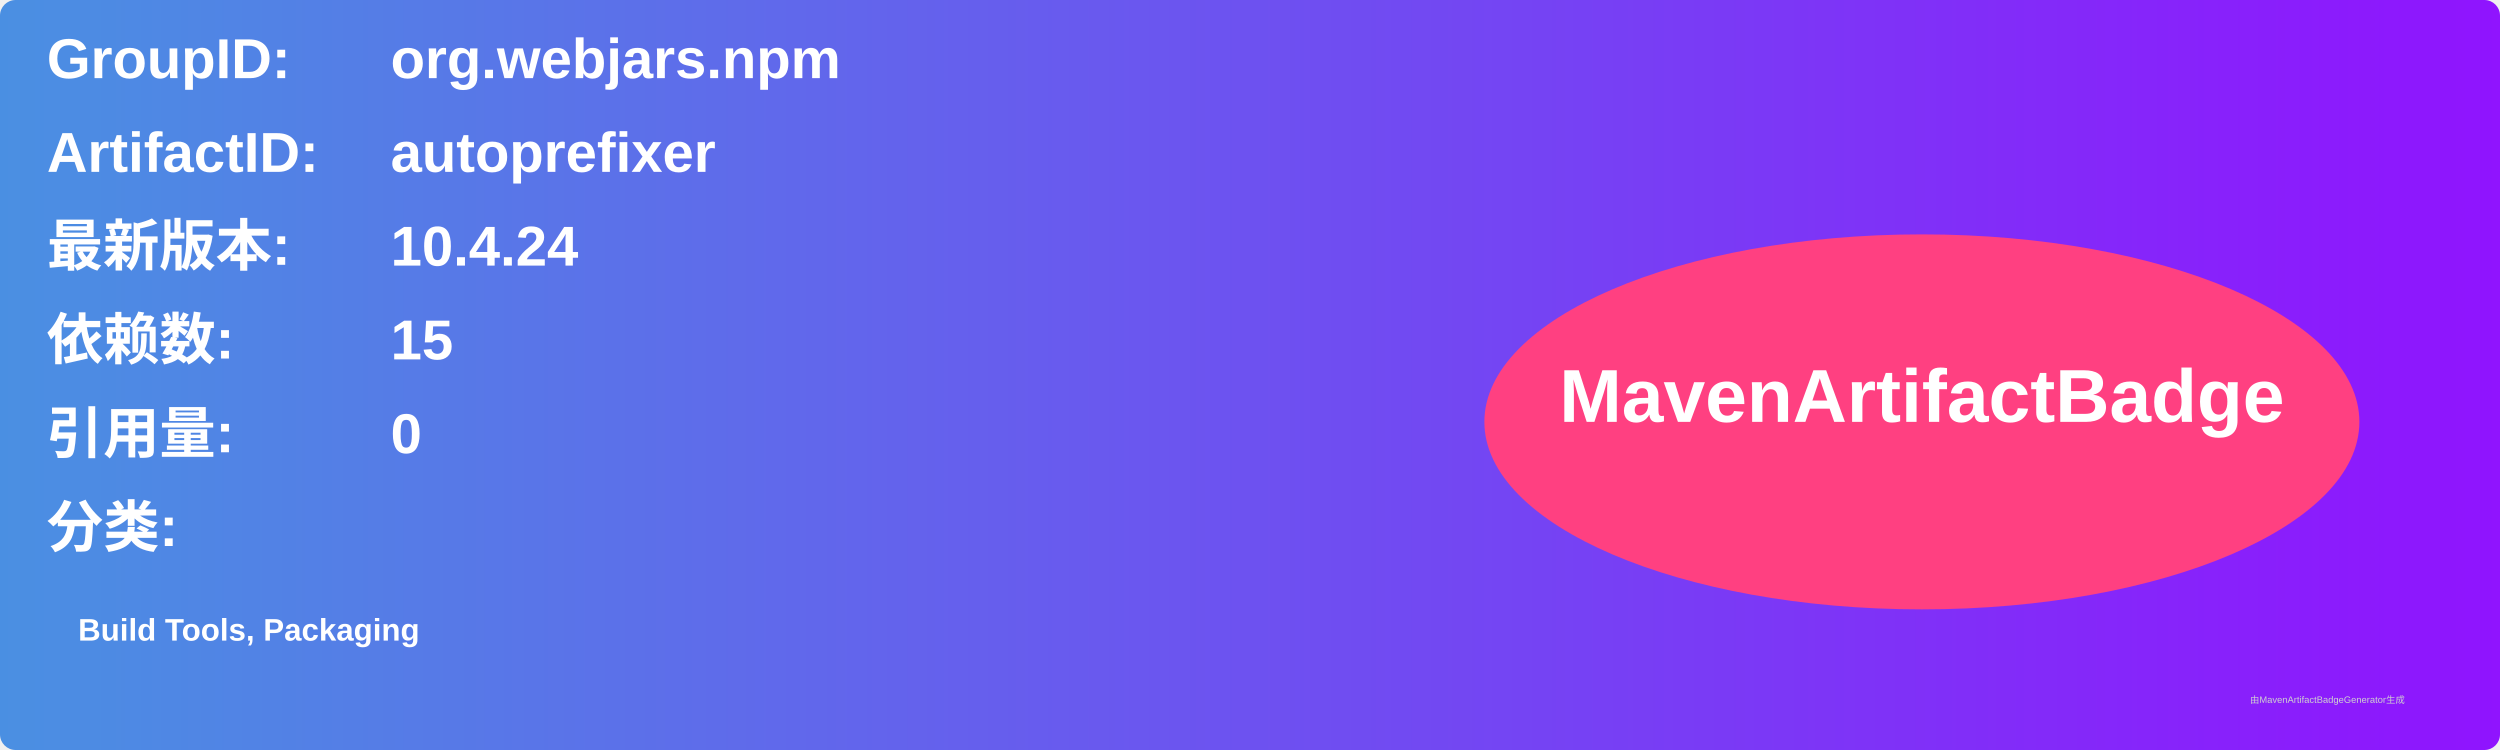
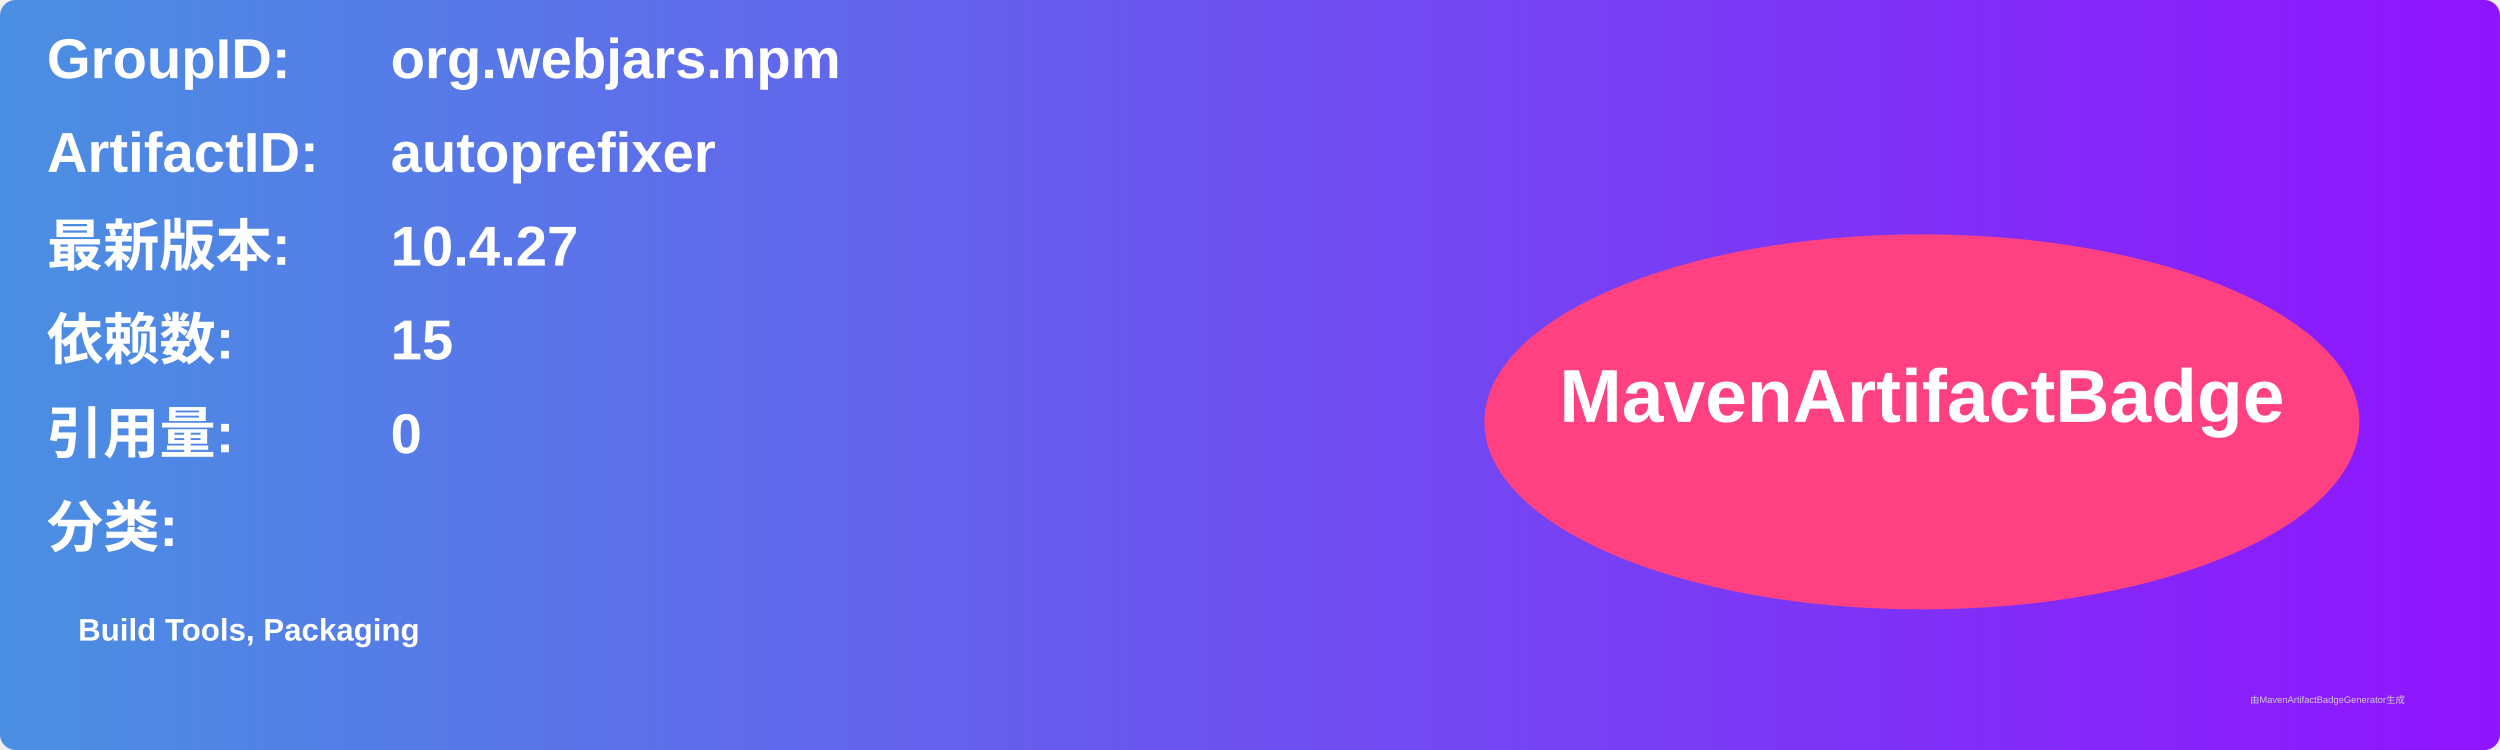
<svg xmlns="http://www.w3.org/2000/svg" width="800" height="240" viewBox="0 0 800 240">
  <linearGradient id="grad" x1="0%" y1="0%" x2="100%" y2="0%">
    <stop offset="0%" stop-color="#4a90e2" />
    <stop offset="100%" stop-color="#9013fe" />
  </linearGradient>
  <rect width="100%" height="100%" rx="5" ry="5" fill="url(#grad)" />
  <g transform="translate(15, 15)">
    <text x="0" y="10" font-family="Arial" font-size="18" fill="white" font-weight="bold" width="260">GroupID:</text>
    <text x="110" y="10" font-family="Arial" font-size="18" fill="white" font-weight="bold" width="460">org.webjars.npm</text>
    <text x="0" y="40" font-family="Arial" font-size="18" fill="white" font-weight="bold" width="260">ArtifactID:</text>
    <text x="110" y="40" font-family="Arial" font-size="18" fill="white" font-weight="bold" width="460">autoprefixer</text>
    <text x="0" y="70" font-family="Arial" font-size="18" fill="white" font-weight="bold">最新版本:</text>
    <text x="110" y="70" font-family="Arial" font-size="18" fill="white" font-weight="bold">
-       <tspan font-weight="bold">10.4.24</tspan>
+       <tspan font-weight="bold">10.4.27</tspan>
    </text>
    <text x="0" y="100" font-family="Arial" font-size="18" fill="white" font-weight="bold">依赖数: </text>
    <text x="110" y="100" font-family="Arial" font-size="18" fill="white">
      <tspan font-weight="bold">15</tspan>
    </text>
    <text x="0" y="130" font-family="Arial" font-size="18" fill="white" font-weight="bold">引用量: </text>
    <text x="110" y="130" font-family="Arial" font-size="18" fill="white">
      <tspan font-weight="bold">0</tspan>
    </text>
    <text x="0" y="160" font-family="Arial" font-size="18" fill="white" font-weight="bold">分类:</text>
    <text x="10" y="190" font-family="Arial" font-size="10" fill="white">
      <tspan font-weight="bold">Build Tools, Packaging</tspan>
    </text>
    <ellipse cx="600" cy="120" rx="140" ry="60" fill="#ff4081" />
    <text x="600" y="120" text-anchor="middle" font-family="Arial" font-size="24" fill="white" font-weight="bold">MavenArtifactBadge</text>
  </g>
  <text x="720" y="225" font-family="Arial" font-size="3" fill="#d0d0d0">由MavenArtifactBadgeGenerator生成</text>
</svg>
